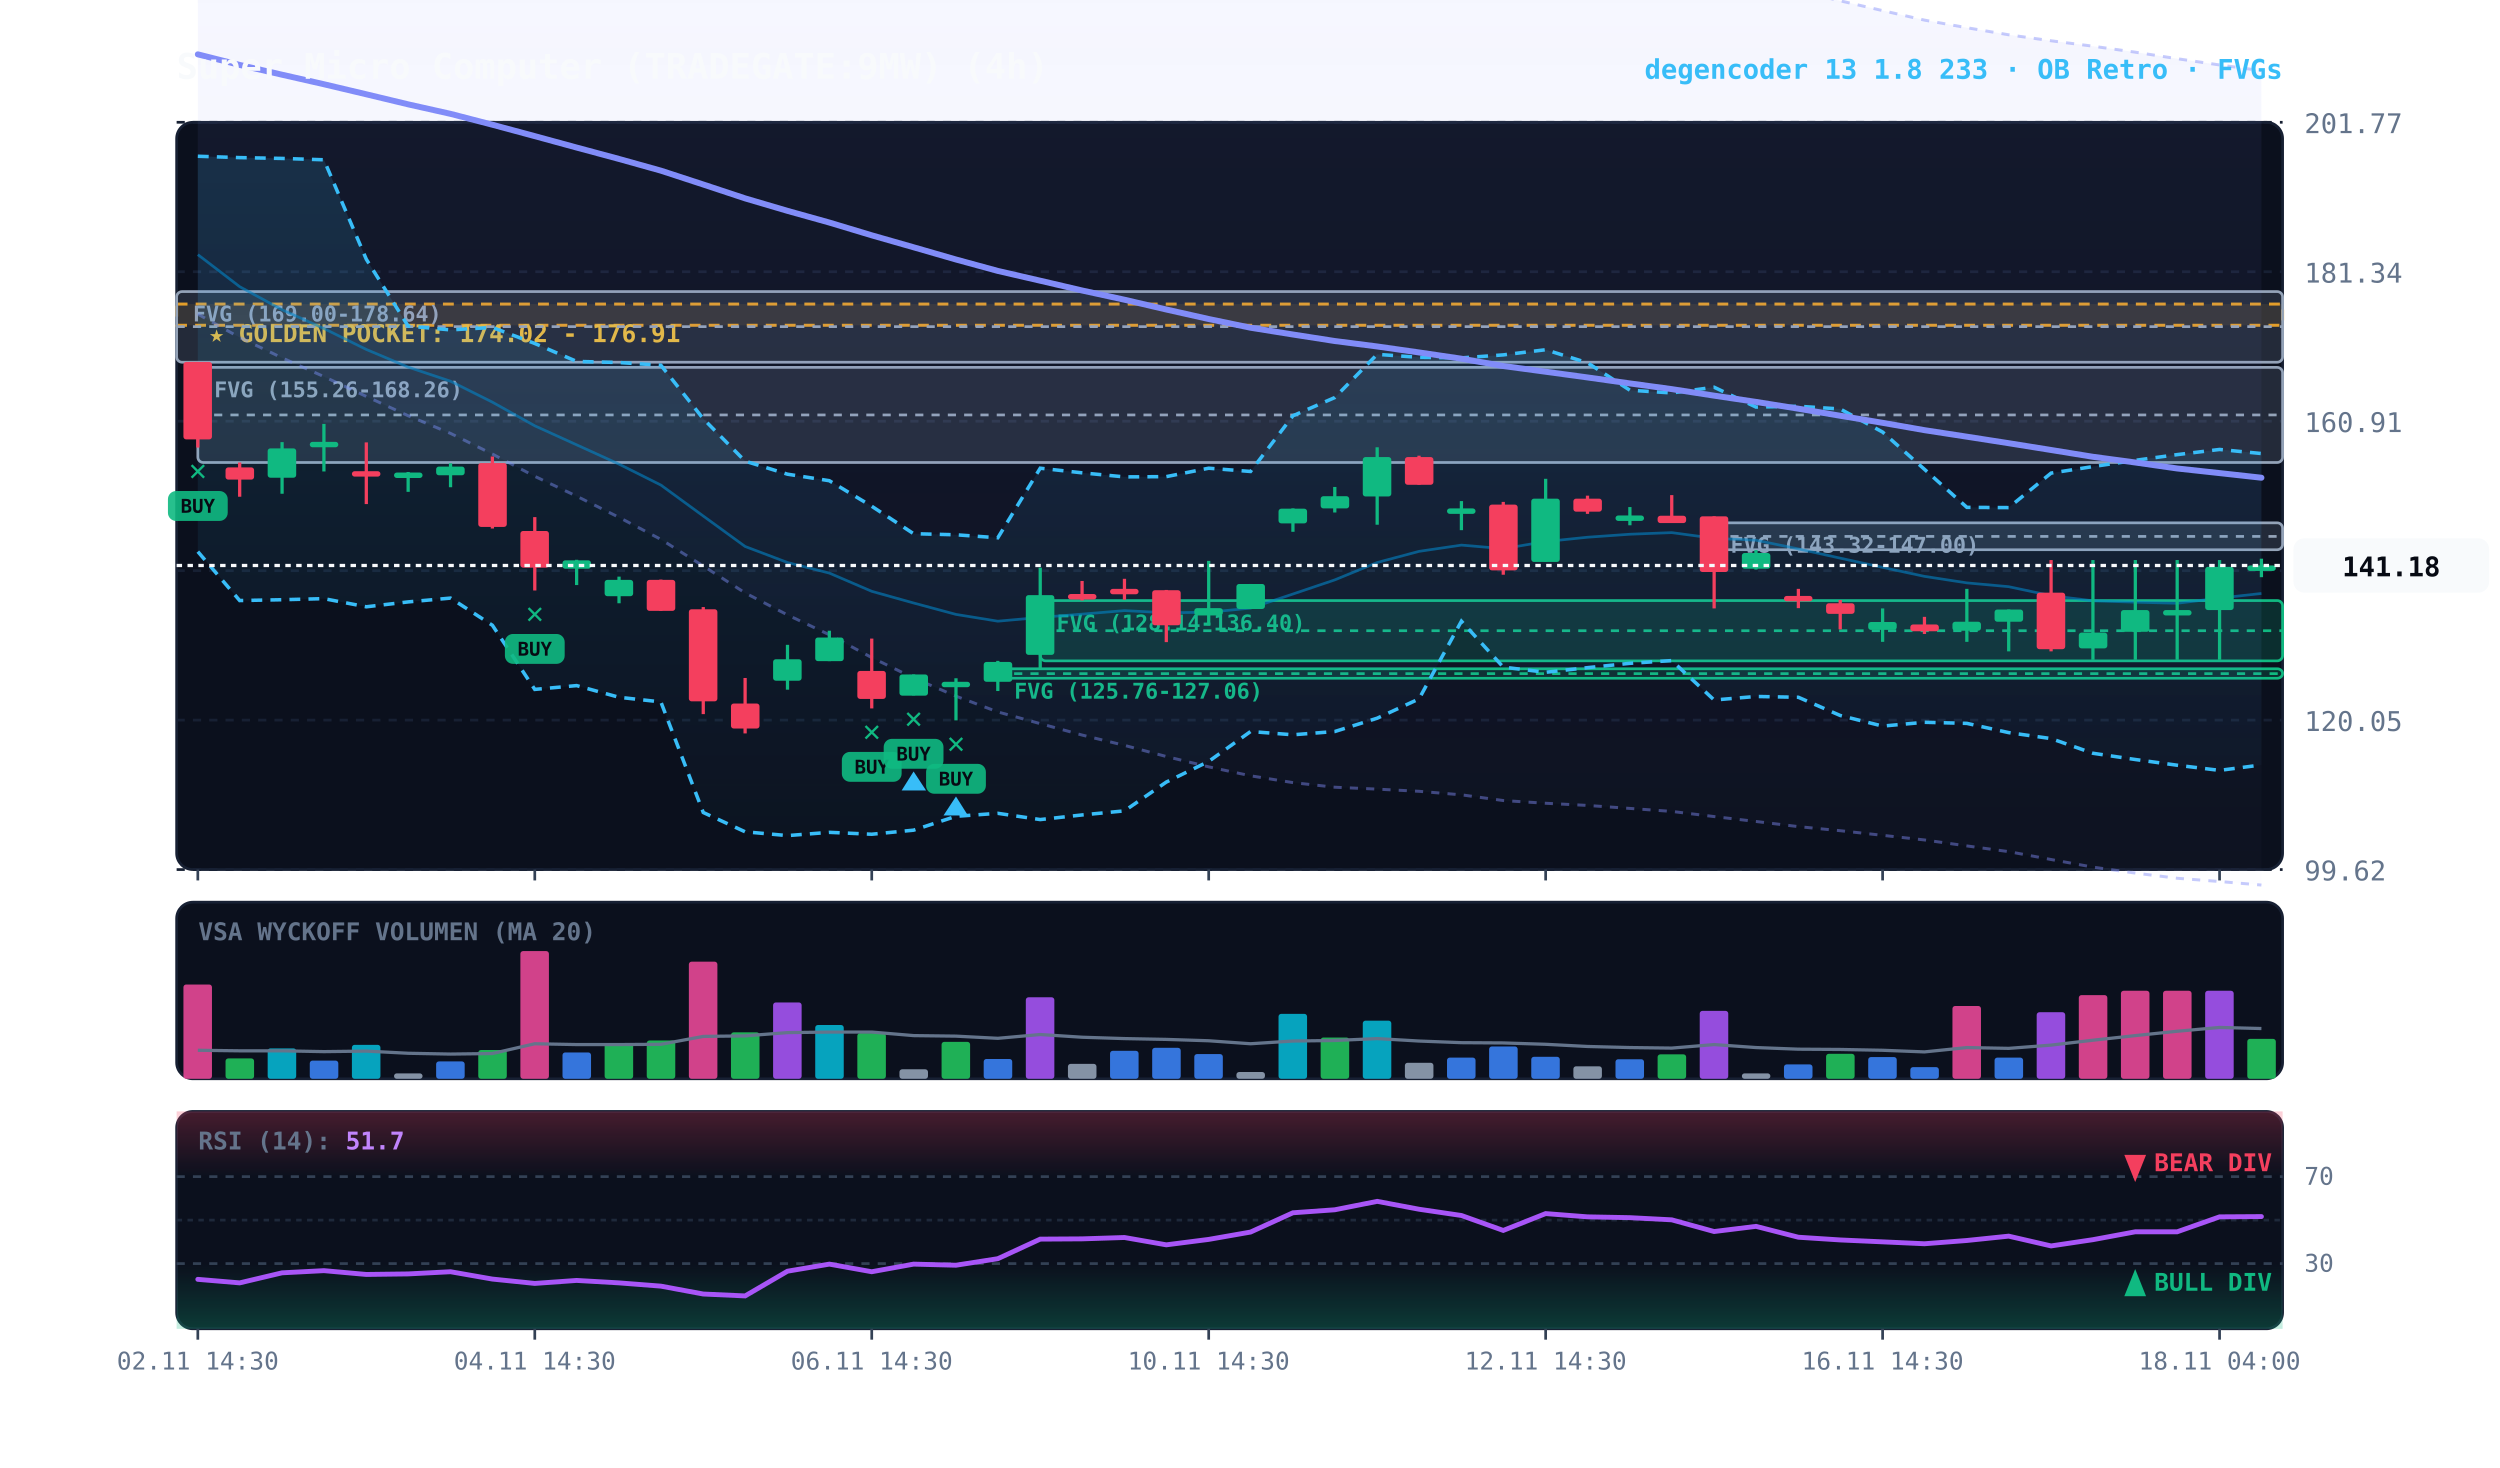
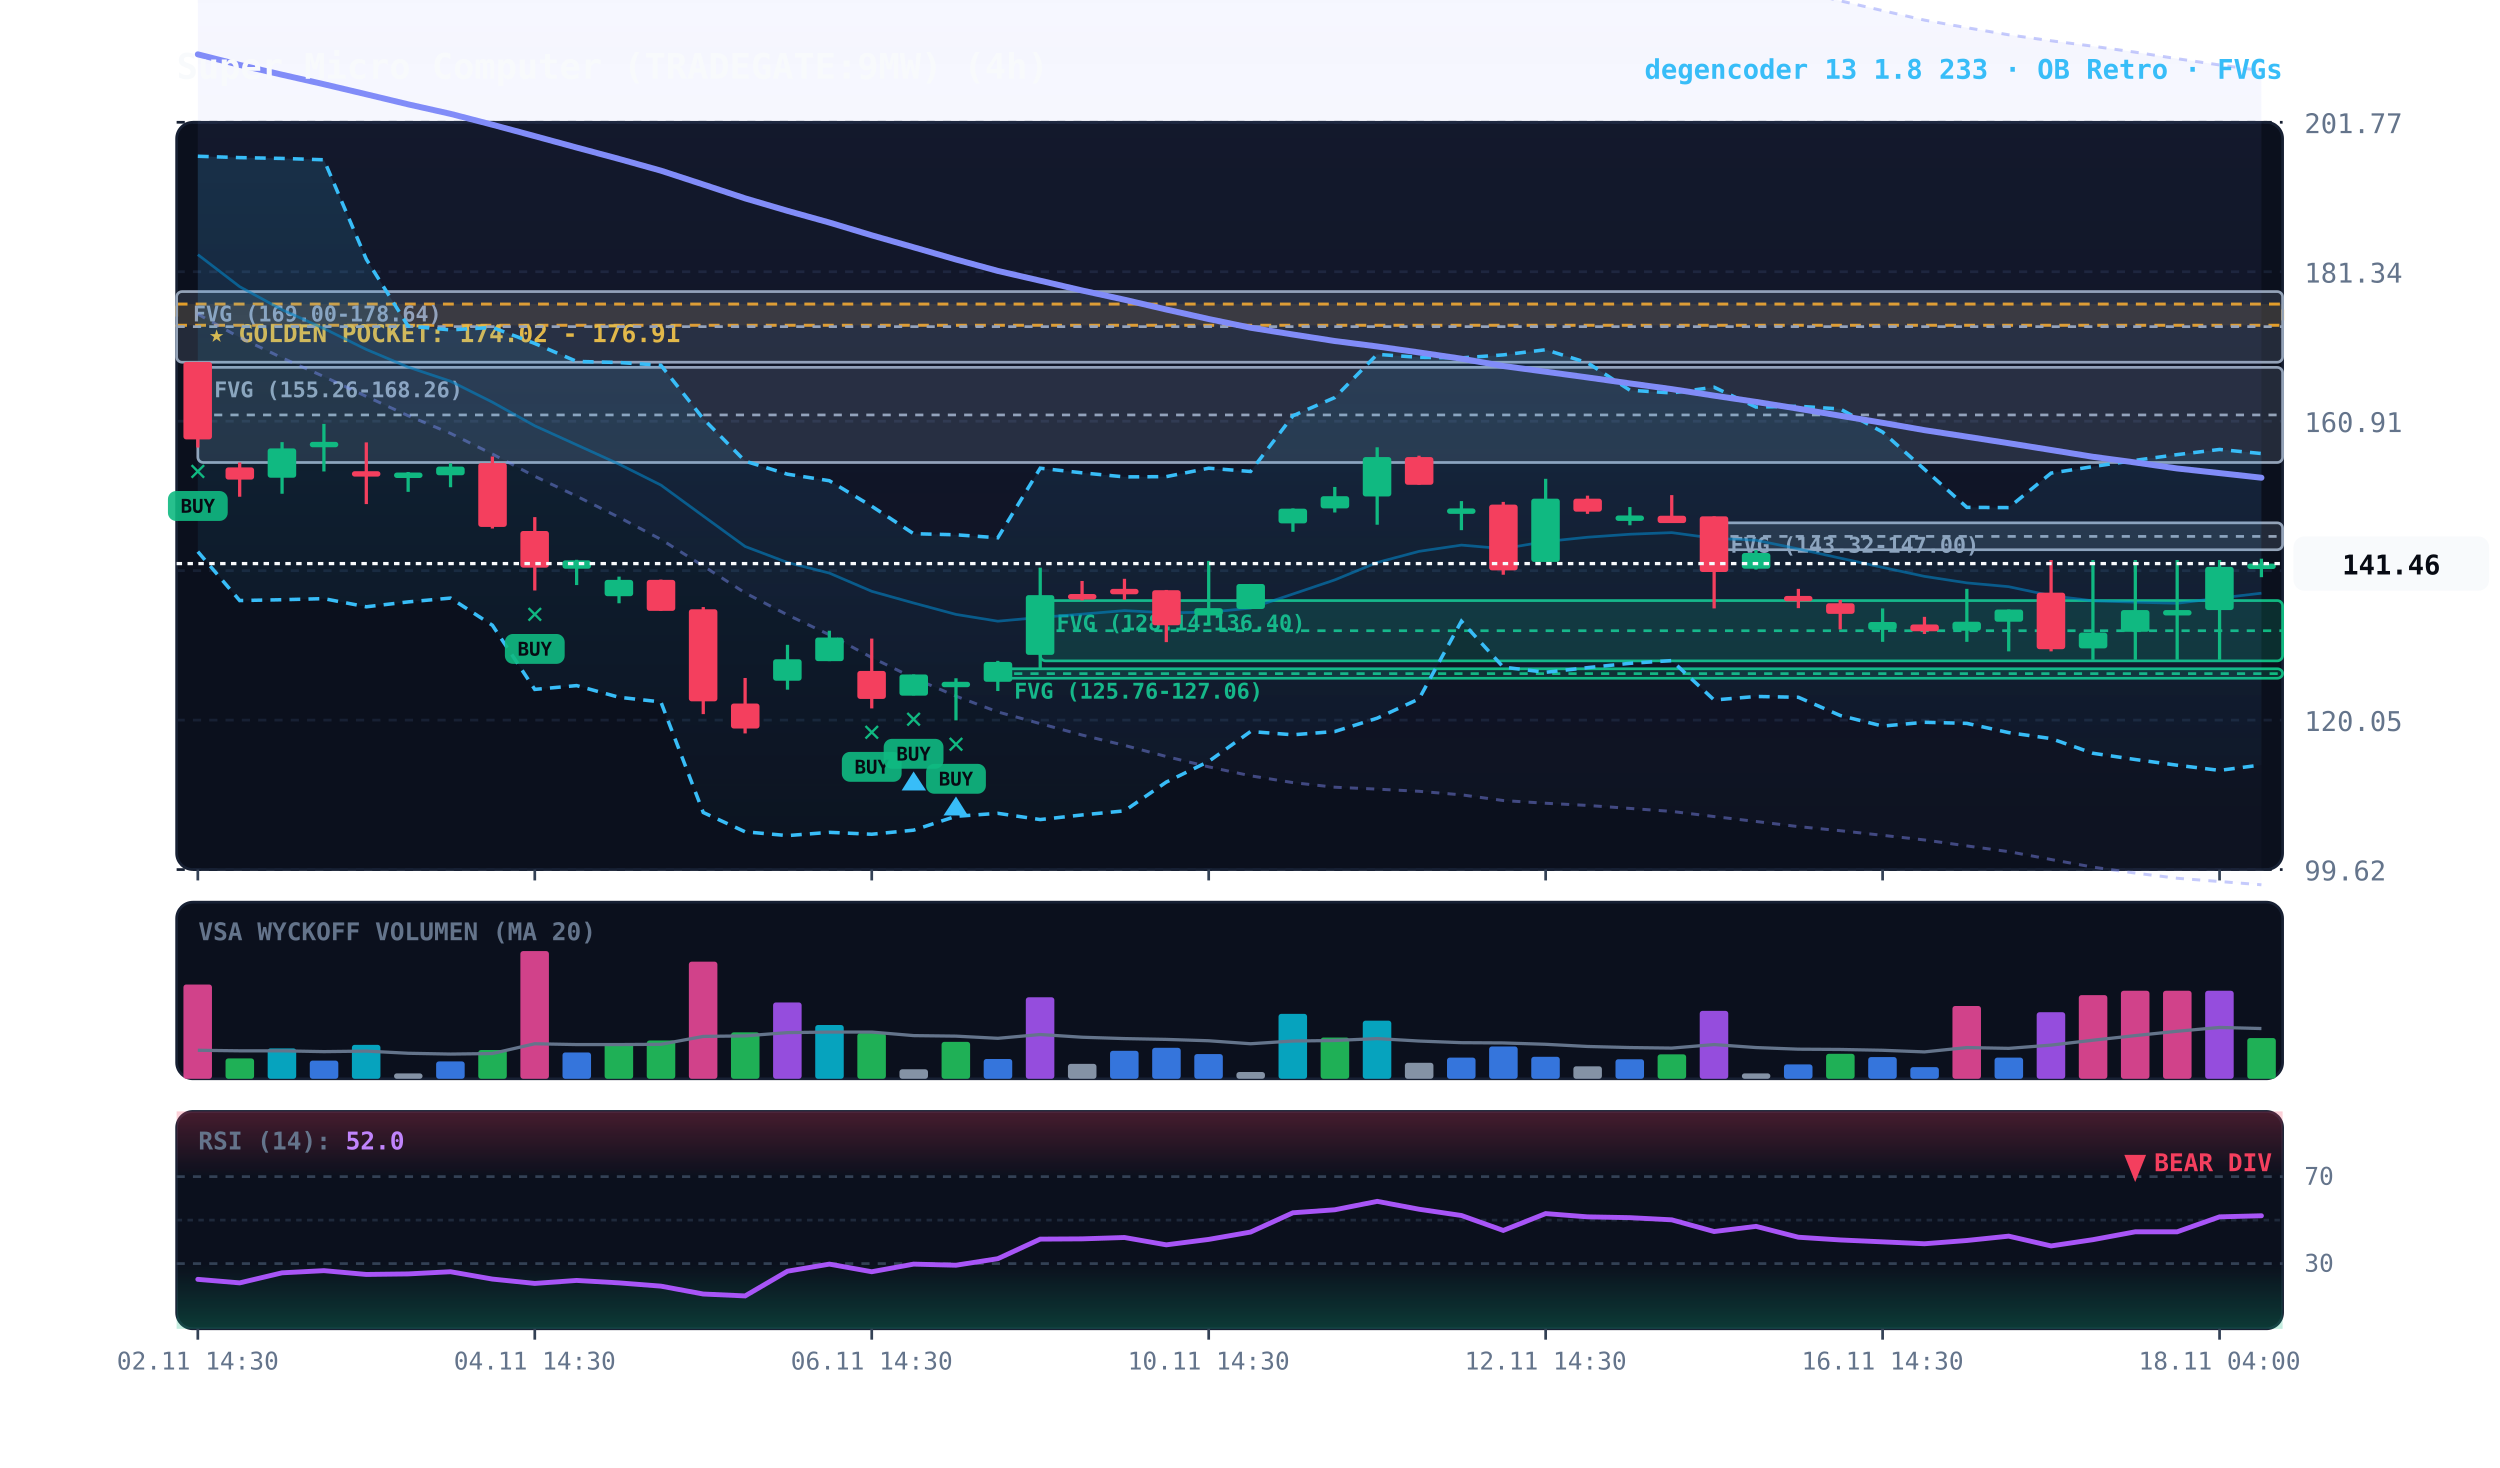
<svg xmlns="http://www.w3.org/2000/svg" viewBox="0 0 920 540" width="100%" height="100%" style="background:#070a13; font-family:'JetBrains Mono', monospace;">
  <defs>
    <linearGradient id="cloud-grad" x1="0%" y1="0%" x2="0%" y2="100%">
      <stop offset="0%" stop-color="#38bdf8" stop-opacity="0.14" />
      <stop offset="100%" stop-color="#38bdf8" stop-opacity="0.02" />
    </linearGradient>
    <linearGradient id="rfe-cloud" x1="0%" y1="0%" x2="0%" y2="100%">
      <stop offset="0%" stop-color="#818cf8" stop-opacity="0.09" />
      <stop offset="100%" stop-color="#818cf8" stop-opacity="0.02" />
    </linearGradient>
    <linearGradient id="rsi-overbought" x1="0%" y1="0%" x2="0%" y2="100%">
      <stop offset="0%" stop-color="#f43f5e" stop-opacity="0.25" />
      <stop offset="100%" stop-color="#f43f5e" stop-opacity="0.0" />
    </linearGradient>
    <linearGradient id="rsi-oversold" x1="0%" y1="0%" x2="0%" y2="100%">
      <stop offset="0%" stop-color="#10b981" stop-opacity="0.0" />
      <stop offset="100%" stop-color="#10b981" stop-opacity="0.25" />
    </linearGradient>
  </defs>
  <rect x="65" y="45" width="775" height="275" fill="#0b101d" rx="6" stroke="#172033" stroke-width="1" />
  <rect x="65" y="332" width="775" height="65" fill="#0b101d" rx="6" stroke="#172033" stroke-width="1" />
  <rect x="65" y="409" width="775" height="80" fill="#0b101d" rx="6" stroke="#172033" stroke-width="1" />
  <line x1="65" y1="320.0" x2="840" y2="320.0" stroke="#172033" stroke-dasharray="3,3" stroke-width="1" />
  <text x="848" y="324.0" fill="#64748b" font-size="10" text-anchor="start">99.62</text>
  <line x1="65" y1="265.0" x2="840" y2="265.0" stroke="#172033" stroke-dasharray="3,3" stroke-width="1" />
  <text x="848" y="269.0" fill="#64748b" font-size="10" text-anchor="start">120.05</text>
  <line x1="65" y1="210.0" x2="840" y2="210.0" stroke="#172033" stroke-dasharray="3,3" stroke-width="1" />
  <text x="848" y="214.0" fill="#64748b" font-size="10" text-anchor="start">140.48</text>
  <line x1="65" y1="155.0" x2="840" y2="155.0" stroke="#172033" stroke-dasharray="3,3" stroke-width="1" />
  <text x="848" y="159.0" fill="#64748b" font-size="10" text-anchor="start">160.91</text>
  <line x1="65" y1="100.0" x2="840" y2="100.0" stroke="#172033" stroke-dasharray="3,3" stroke-width="1" />
  <text x="848" y="104.0" fill="#64748b" font-size="10" text-anchor="start">181.34</text>
  <line x1="65" y1="45.0" x2="840" y2="45.0" stroke="#172033" stroke-dasharray="3,3" stroke-width="1" />
  <text x="848" y="49.0" fill="#64748b" font-size="10" text-anchor="start">201.77</text>
  <rect x="65" y="111.9" width="775" height="7.8" fill="rgba(245, 158, 11, 0.10)" stroke="#f59e0b" stroke-dasharray="4,3" stroke-width="1.1" />
  <text x="77" y="125.9" fill="#fbbf24" font-size="9" font-weight="bold">★ GOLDEN POCKET: 174.02 - 176.91</text>
  <rect x="630.8" y="192.4" width="209.2" height="9.9" fill="rgba(148, 163, 184, 0.18)" stroke="#94a3b8" stroke-width="1" rx="2" />
  <line x1="630.8" y1="197.4" x2="840" y2="197.4" stroke="#94a3b8" stroke-dasharray="3,3" stroke-width="1" />
  <text x="636.8" y="203.4" fill="#94a3b8" font-size="8" font-weight="bold">FVG (143.32-147.00)</text>
  <rect x="382.8" y="221.0" width="457.2" height="22.2" fill="rgba(16, 185, 129, 0.18)" stroke="#10b981" stroke-width="1" rx="2" />
  <line x1="382.8" y1="232.1" x2="840" y2="232.1" stroke="#10b981" stroke-dasharray="3,3" stroke-width="1" />
  <text x="388.8" y="232.0" fill="#10b981" font-size="8" font-weight="bold">FVG (128.14-136.40)</text>
  <rect x="367.2" y="246.1" width="472.8" height="3.5" fill="rgba(16, 185, 129, 0.18)" stroke="#10b981" stroke-width="1" rx="2" />
  <line x1="367.2" y1="247.9" x2="840" y2="247.9" stroke="#10b981" stroke-dasharray="3,3" stroke-width="1" />
  <text x="373.2" y="257.1" fill="#10b981" font-size="8" font-weight="bold">FVG (125.76-127.06)</text>
  <rect x="72.8" y="135.2" width="767.2" height="35.0" fill="rgba(148, 163, 184, 0.18)" stroke="#94a3b8" stroke-width="1" rx="2" />
  <line x1="72.8" y1="152.7" x2="840" y2="152.7" stroke="#94a3b8" stroke-dasharray="3,3" stroke-width="1" />
  <text x="78.8" y="146.2" fill="#94a3b8" font-size="8" font-weight="bold">FVG (155.26-168.26)</text>
  <rect x="65.0" y="107.3" width="775.0" height="26.0" fill="rgba(148, 163, 184, 0.18)" stroke="#94a3b8" stroke-width="1" rx="2" />
  <line x1="65.0" y1="120.2" x2="840" y2="120.2" stroke="#94a3b8" stroke-dasharray="3,3" stroke-width="1" />
  <text x="71.0" y="118.3" fill="#94a3b8" font-size="8" font-weight="bold">FVG (169.00-178.64)</text>
-   <polygon points="72.8,-75.7 88.2,-76.4 103.8,-76.7 119.2,-76.6 134.8,-76.5 150.2,-76.2 165.8,-75.6 181.2,-75.3 196.8,-75.0 212.2,-74.1 227.8,-73.4 243.2,-72.8 258.8,-72.6 274.2,-72.1 289.8,-71.2 305.2,-69.9 320.8,-68.8 336.2,-67.4 351.8,-65.2 367.2,-62.6 382.8,-59.7 398.2,-56.7 413.8,-53.7 429.2,-50.5 444.8,-47.5 460.2,-44.3 475.8,-41.8 491.2,-38.8 506.8,-35.4 522.2,-31.8 537.8,-28.6 553.2,-25.2 568.8,-22.0 584.2,-18.5 599.8,-15.4 615.2,-12.2 630.8,-9.2 646.2,-6.6 661.8,-3.3 677.2,0.3 692.8,3.9 708.2,7.4 723.8,10.2 739.2,12.8 754.8,15.0 770.2,17.0 785.8,19.2 801.2,21.6 816.8,23.9 832.2,26.0 832.2,325.7 816.8,324.4 801.2,323.2 785.8,321.3 770.2,319.1 754.8,316.3 739.2,313.4 723.8,311.3 708.2,309.1 692.8,307.4 677.2,305.7 661.8,304.2 646.2,302.3 630.8,300.5 615.2,298.6 599.8,297.5 584.2,296.4 568.8,295.6 553.2,294.6 537.8,292.5 522.2,291.2 506.8,290.4 491.2,289.7 475.8,288.0 460.2,285.5 444.8,282.2 429.2,278.4 413.8,274.3 398.2,270.5 382.8,266.3 367.2,262.0 351.8,256.2 336.2,249.5 320.8,242.0 305.2,233.6 289.8,226.3 274.2,218.2 258.8,208.3 243.2,198.5 227.8,190.4 212.2,182.6 196.8,175.3 181.2,167.1 165.8,159.5 150.2,153.0 134.8,145.9 119.2,138.6 103.8,131.7 88.2,124.2 72.8,115.6" fill="url(#rfe-cloud)" />
+   <polygon points="72.8,-75.7 88.2,-76.4 103.8,-76.7 119.2,-76.6 134.8,-76.5 150.2,-76.2 165.8,-75.6 181.2,-75.3 196.8,-75.0 212.2,-74.1 227.8,-73.4 243.2,-72.8 258.8,-72.6 274.2,-72.1 289.8,-71.2 305.2,-69.9 320.8,-68.8 336.2,-67.4 351.8,-65.2 367.2,-62.6 382.8,-59.7 398.2,-56.7 413.8,-53.7 429.2,-50.5 444.8,-47.5 460.2,-44.3 475.8,-41.8 491.2,-38.8 506.8,-35.4 522.2,-31.8 537.8,-28.6 553.2,-25.2 568.8,-22.0 584.2,-18.5 599.8,-15.4 615.2,-12.2 630.8,-9.2 646.2,-6.6 661.8,-3.3 677.2,0.3 692.8,3.9 708.2,7.4 723.8,10.2 739.2,12.8 754.8,15.0 770.2,17.0 785.8,19.2 801.2,21.6 816.8,23.9 832.2,26.0 832.2,325.6 816.8,324.4 801.2,323.2 785.8,321.3 770.2,319.1 754.8,316.3 739.2,313.4 723.8,311.3 708.2,309.1 692.8,307.4 677.2,305.7 661.8,304.2 646.2,302.3 630.8,300.5 615.2,298.6 599.8,297.5 584.2,296.4 568.8,295.6 553.2,294.6 537.8,292.5 522.2,291.2 506.8,290.4 491.2,289.7 475.8,288.0 460.2,285.5 444.8,282.2 429.2,278.4 413.8,274.3 398.2,270.5 382.8,266.3 367.2,262.0 351.8,256.2 336.2,249.5 320.8,242.0 305.2,233.6 289.8,226.3 274.2,218.2 258.8,208.3 243.2,198.5 227.8,190.4 212.2,182.6 196.8,175.3 181.2,167.1 165.8,159.5 150.2,153.0 134.8,145.9 119.2,138.6 103.8,131.7 88.2,124.2 72.8,115.6" fill="url(#rfe-cloud)" />
  <polyline points="72.8,-75.7 88.2,-76.4 103.8,-76.7 119.2,-76.6 134.8,-76.5 150.2,-76.2 165.8,-75.6 181.2,-75.3 196.8,-75.0 212.2,-74.1 227.8,-73.4 243.2,-72.8 258.8,-72.6 274.2,-72.1 289.8,-71.2 305.2,-69.9 320.8,-68.8 336.2,-67.4 351.8,-65.2 367.2,-62.6 382.8,-59.7 398.2,-56.7 413.8,-53.7 429.2,-50.5 444.8,-47.5 460.2,-44.3 475.8,-41.8 491.2,-38.8 506.8,-35.4 522.2,-31.8 537.8,-28.6 553.2,-25.2 568.8,-22.0 584.2,-18.5 599.8,-15.4 615.2,-12.2 630.8,-9.2 646.2,-6.6 661.8,-3.3 677.2,0.3 692.8,3.9 708.2,7.4 723.8,10.2 739.2,12.8 754.8,15.0 770.2,17.0 785.8,19.2 801.2,21.6 816.8,23.9 832.2,26.0" fill="none" stroke="#818cf8" stroke-width="1.1" stroke-opacity="0.45" stroke-dasharray="3,3" />
-   <polyline points="72.8,115.6 88.2,124.2 103.8,131.7 119.2,138.6 134.8,145.9 150.2,153.0 165.8,159.5 181.2,167.1 196.8,175.3 212.2,182.6 227.8,190.4 243.2,198.5 258.8,208.3 274.2,218.2 289.8,226.3 305.2,233.6 320.8,242.0 336.2,249.5 351.8,256.2 367.2,262.0 382.8,266.3 398.2,270.5 413.8,274.3 429.2,278.4 444.8,282.2 460.2,285.5 475.8,288.0 491.2,289.7 506.8,290.4 522.2,291.2 537.8,292.5 553.2,294.6 568.8,295.6 584.2,296.4 599.8,297.5 615.2,298.6 630.8,300.5 646.2,302.3 661.8,304.2 677.2,305.7 692.8,307.4 708.2,309.1 723.8,311.3 739.2,313.4 754.8,316.3 770.2,319.1 785.8,321.3 801.2,323.2 816.8,324.4 832.2,325.7" fill="none" stroke="#818cf8" stroke-width="1.1" stroke-opacity="0.45" stroke-dasharray="3,3" />
+   <polyline points="72.8,115.6 88.2,124.2 103.8,131.7 119.2,138.6 134.8,145.9 150.2,153.0 165.8,159.5 181.2,167.1 196.8,175.3 212.2,182.6 227.8,190.4 243.2,198.5 258.8,208.3 274.2,218.2 289.8,226.3 305.2,233.6 320.8,242.0 336.2,249.5 351.8,256.2 367.2,262.0 382.8,266.3 398.2,270.5 413.8,274.3 429.2,278.4 444.8,282.2 460.2,285.5 475.8,288.0 491.2,289.7 506.8,290.4 522.2,291.2 537.8,292.5 553.2,294.6 568.8,295.6 584.2,296.4 599.8,297.5 615.2,298.6 630.8,300.5 646.2,302.3 661.8,304.2 677.2,305.7 692.8,307.4 708.2,309.1 723.8,311.3 739.2,313.4 754.8,316.3 770.2,319.1 785.8,321.3 801.2,323.2 816.8,324.4 832.2,325.6" fill="none" stroke="#818cf8" stroke-width="1.1" stroke-opacity="0.45" stroke-dasharray="3,3" />
  <polygon points="72.8,57.5 88.2,58.0 103.8,58.3 119.2,58.8 134.8,95.4 150.2,120.0 165.8,121.4 181.2,120.5 196.8,126.4 212.2,133.0 227.8,133.4 243.2,134.4 258.8,154.1 274.2,169.7 289.8,174.5 305.2,176.9 320.8,186.3 336.2,196.4 351.8,196.8 367.2,197.9 382.8,172.3 398.2,174.0 413.8,175.5 429.2,175.4 444.8,172.3 460.2,173.5 475.8,153.0 491.2,146.3 506.8,130.4 522.2,131.5 537.8,131.7 553.2,130.6 568.8,128.7 584.2,133.5 599.8,143.6 615.2,144.6 630.8,142.5 646.2,149.8 661.8,149.5 677.2,150.5 692.8,159.0 708.2,172.7 723.8,186.7 739.2,186.8 754.8,174.1 770.2,171.7 785.8,169.4 801.2,167.3 816.8,165.4 832.2,166.9 832.2,281.5 816.8,283.5 801.2,281.6 785.8,279.5 770.2,277.2 754.8,271.8 739.2,269.6 723.8,266.2 708.2,265.8 692.8,267.2 677.2,263.3 661.8,256.6 646.2,256.3 630.8,257.6 615.2,243.1 599.8,244.1 584.2,245.7 568.8,247.4 553.2,245.5 537.8,228.6 522.2,257.2 506.8,264.3 491.2,269.2 475.8,270.4 460.2,269.2 444.8,280.2 429.2,287.8 413.8,298.4 398.2,299.9 382.8,301.6 367.2,299.3 351.8,300.4 336.2,305.5 320.8,307.0 305.2,306.3 289.8,307.5 274.2,306.1 258.8,299.0 243.2,258.3 227.8,256.6 212.2,252.3 196.8,253.7 181.2,230.1 165.8,220.1 150.2,221.5 134.8,223.3 119.2,220.3 103.8,220.7 88.2,221.0 72.8,203.0" fill="url(#cloud-grad)" />
  <polyline points="72.8,57.5 88.2,58.0 103.8,58.3 119.2,58.8 134.8,95.4 150.2,120.0 165.8,121.4 181.2,120.5 196.8,126.4 212.2,133.0 227.8,133.4 243.2,134.4 258.8,154.1 274.2,169.7 289.8,174.5 305.2,176.9 320.8,186.3 336.2,196.4 351.8,196.8 367.2,197.9 382.8,172.3 398.2,174.0 413.8,175.5 429.2,175.4 444.8,172.3 460.2,173.5 475.8,153.0 491.2,146.3 506.8,130.4 522.2,131.5 537.8,131.7 553.2,130.6 568.8,128.7 584.2,133.5 599.8,143.6 615.2,144.6 630.8,142.5 646.2,149.8 661.8,149.5 677.2,150.5 692.8,159.0 708.2,172.7 723.8,186.7 739.2,186.8 754.8,174.1 770.2,171.7 785.8,169.4 801.2,167.3 816.8,165.4 832.2,166.9" fill="none" stroke="#38bdf8" stroke-width="1.3" stroke-dasharray="4,3" />
  <polyline points="72.8,203.0 88.2,221.0 103.8,220.7 119.2,220.3 134.8,223.3 150.2,221.5 165.8,220.1 181.2,230.1 196.8,253.7 212.2,252.3 227.8,256.6 243.2,258.3 258.8,299.0 274.2,306.1 289.8,307.5 305.2,306.3 320.8,307.0 336.2,305.5 351.8,300.4 367.2,299.3 382.8,301.6 398.2,299.9 413.8,298.4 429.2,287.8 444.8,280.2 460.2,269.2 475.8,270.4 491.2,269.2 506.8,264.3 522.2,257.2 537.8,228.6 553.2,245.5 568.8,247.4 584.2,245.7 599.8,244.1 615.2,243.1 630.8,257.6 646.2,256.3 661.8,256.6 677.2,263.3 692.8,267.2 708.2,265.8 723.8,266.2 739.2,269.6 754.8,271.8 770.2,277.2 785.8,279.5 801.2,281.6 816.8,283.5 832.2,281.5" fill="none" stroke="#38bdf8" stroke-width="1.3" stroke-dasharray="4,3" />
-   <polyline points="72.8,93.7 88.2,105.5 103.8,114.0 119.2,120.9 134.8,128.6 150.2,135.1 165.8,140.3 181.2,148.0 196.8,156.7 212.2,163.7 227.8,170.8 243.2,178.5 258.8,189.9 274.2,201.1 289.8,207.0 305.2,210.9 320.8,217.6 336.2,221.9 351.8,226.1 367.2,228.6 382.8,227.2 398.2,226.0 413.8,224.7 429.2,225.5 444.8,225.3 460.2,223.8 475.8,218.6 491.2,213.4 506.8,207.0 522.2,202.9 537.8,200.6 553.2,201.9 568.8,199.3 584.2,197.7 599.8,196.6 615.2,196.0 630.8,198.1 646.2,198.8 661.8,202.0 677.2,205.4 692.8,208.8 708.2,212.1 723.8,214.5 739.2,215.9 754.8,219.2 770.2,221.1 785.8,221.6 801.2,222.0 816.8,220.1 832.2,218.4" fill="none" stroke="#0284c7" stroke-width="1.0" stroke-opacity="0.6" />
+   <polyline points="72.8,93.7 88.2,105.5 103.8,114.0 119.2,120.9 134.8,128.6 150.2,135.1 165.8,140.3 181.2,148.0 196.8,156.7 212.2,163.7 227.8,170.8 243.2,178.5 258.8,189.9 274.2,201.1 289.8,207.0 305.2,210.9 320.8,217.6 336.2,221.9 351.8,226.1 367.2,228.6 382.8,227.2 398.2,226.0 413.8,224.7 429.2,225.5 444.8,225.3 460.2,223.8 475.8,218.6 491.2,213.4 506.8,207.0 522.2,202.9 537.8,200.6 553.2,201.9 568.8,199.3 584.2,197.7 599.8,196.6 615.2,196.0 630.8,198.1 646.2,198.8 661.8,202.0 677.2,205.4 692.8,208.8 708.2,212.1 723.8,214.5 739.2,215.9 754.8,219.2 770.2,221.1 785.8,221.6 801.2,222.0 816.8,220.1 832.2,218.3" fill="none" stroke="#0284c7" stroke-width="1.0" stroke-opacity="0.6" />
  <polyline points="72.8,20.0 88.2,23.9 103.8,27.5 119.2,31.0 134.8,34.7 150.2,38.4 165.8,41.9 181.2,45.9 196.8,50.1 212.2,54.3 227.8,58.5 243.2,62.8 258.8,67.9 274.2,73.0 289.8,77.6 305.2,81.9 320.8,86.6 336.2,91.0 351.8,95.5 367.2,99.7 382.8,103.3 398.2,106.9 413.8,110.3 429.2,113.9 444.8,117.4 460.2,120.6 475.8,123.1 491.2,125.5 506.8,127.5 522.2,129.7 537.8,132.0 553.2,134.7 568.8,136.8 584.2,138.9 599.8,141.1 615.2,143.2 630.8,145.6 646.2,147.9 661.8,150.4 677.2,153.0 692.8,155.6 708.2,158.3 723.8,160.7 739.2,163.1 754.8,165.6 770.2,168.1 785.8,170.2 801.2,172.4 816.8,174.1 832.2,175.8" fill="none" stroke="#818cf8" stroke-width="2.2" stroke-linecap="round" />
  <line x1="72.8" y1="133.2" x2="72.8" y2="164.7" stroke="#f43f5e" stroke-width="1.2" />
  <rect x="67.5" y="133.2" width="10.5" height="28.5" fill="#f43f5e" rx="1" />
  <text x="72.8" y="176.7" fill="#10b981" font-size="11" font-weight="bold" text-anchor="middle">✕</text>
  <rect x="61.8" y="180.7" width="22" height="11" fill="#10b981" rx="3" opacity="0.9" />
  <text x="72.8" y="188.7" fill="#070a13" font-size="7" font-weight="bold" text-anchor="middle">BUY</text>
  <line x1="88.2" y1="170.2" x2="88.2" y2="182.8" stroke="#f43f5e" stroke-width="1.2" />
  <rect x="83.0" y="172.0" width="10.5" height="4.5" fill="#f43f5e" rx="1" />
  <line x1="103.8" y1="162.7" x2="103.8" y2="181.7" stroke="#10b981" stroke-width="1.2" />
  <rect x="98.5" y="165.0" width="10.5" height="10.8" fill="#10b981" rx="1" />
  <line x1="119.2" y1="156.0" x2="119.2" y2="173.5" stroke="#10b981" stroke-width="1.2" />
  <rect x="114.0" y="162.6" width="10.5" height="2.0" fill="#10b981" rx="1" />
  <line x1="134.8" y1="162.8" x2="134.8" y2="185.5" stroke="#f43f5e" stroke-width="1.2" />
  <rect x="129.5" y="173.4" width="10.5" height="2.0" fill="#f43f5e" rx="1" />
  <line x1="150.2" y1="173.7" x2="150.2" y2="181.0" stroke="#10b981" stroke-width="1.2" />
  <rect x="145.0" y="173.9" width="10.5" height="2.0" fill="#10b981" rx="1" />
  <line x1="165.8" y1="170.5" x2="165.8" y2="179.3" stroke="#10b981" stroke-width="1.2" />
  <rect x="160.5" y="171.7" width="10.5" height="3.2" fill="#10b981" rx="1" />
  <line x1="181.2" y1="168.0" x2="181.2" y2="194.5" stroke="#f43f5e" stroke-width="1.2" />
  <rect x="176.0" y="170.4" width="10.5" height="23.5" fill="#f43f5e" rx="1" />
  <line x1="196.8" y1="190.3" x2="196.8" y2="217.3" stroke="#f43f5e" stroke-width="1.2" />
  <rect x="191.5" y="195.4" width="10.5" height="13.5" fill="#f43f5e" rx="1" />
  <text x="196.8" y="229.3" fill="#10b981" font-size="11" font-weight="bold" text-anchor="middle">✕</text>
  <rect x="185.8" y="233.3" width="22" height="11" fill="#10b981" rx="3" opacity="0.9" />
  <text x="196.8" y="241.3" fill="#070a13" font-size="7" font-weight="bold" text-anchor="middle">BUY</text>
  <line x1="212.2" y1="206.0" x2="212.2" y2="215.3" stroke="#10b981" stroke-width="1.2" />
  <rect x="207.0" y="206.2" width="10.5" height="3.1" fill="#10b981" rx="1" />
  <line x1="227.8" y1="212.2" x2="227.8" y2="222.0" stroke="#10b981" stroke-width="1.2" />
  <rect x="222.5" y="213.4" width="10.5" height="6.0" fill="#10b981" rx="1" />
  <line x1="243.2" y1="213.3" x2="243.2" y2="224.8" stroke="#f43f5e" stroke-width="1.2" />
  <rect x="238.0" y="213.4" width="10.5" height="11.4" fill="#f43f5e" rx="1" />
  <line x1="258.8" y1="223.4" x2="258.8" y2="262.8" stroke="#f43f5e" stroke-width="1.2" />
  <rect x="253.5" y="224.2" width="10.5" height="33.9" fill="#f43f5e" rx="1" />
  <line x1="274.2" y1="249.5" x2="274.2" y2="269.9" stroke="#f43f5e" stroke-width="1.2" />
  <rect x="269.0" y="258.9" width="10.5" height="9.2" fill="#f43f5e" rx="1" />
  <line x1="289.8" y1="237.3" x2="289.8" y2="253.8" stroke="#10b981" stroke-width="1.2" />
  <rect x="284.5" y="242.6" width="10.5" height="7.9" fill="#10b981" rx="1" />
  <line x1="305.2" y1="232.1" x2="305.2" y2="243.3" stroke="#10b981" stroke-width="1.2" />
  <rect x="300.0" y="234.6" width="10.5" height="8.7" fill="#10b981" rx="1" />
  <line x1="320.8" y1="235.0" x2="320.8" y2="260.7" stroke="#f43f5e" stroke-width="1.2" />
  <rect x="315.5" y="246.9" width="10.5" height="10.3" fill="#f43f5e" rx="1" />
  <text x="320.8" y="272.7" fill="#10b981" font-size="11" font-weight="bold" text-anchor="middle">✕</text>
  <rect x="309.8" y="276.7" width="22" height="11" fill="#10b981" rx="3" opacity="0.9" />
  <text x="320.8" y="284.7" fill="#070a13" font-size="7" font-weight="bold" text-anchor="middle">BUY</text>
  <line x1="336.2" y1="248.2" x2="336.2" y2="255.9" stroke="#10b981" stroke-width="1.2" />
  <rect x="331.0" y="248.2" width="10.5" height="7.8" fill="#10b981" rx="1" />
  <text x="336.2" y="267.9" fill="#10b981" font-size="11" font-weight="bold" text-anchor="middle">✕</text>
  <rect x="325.2" y="271.9" width="22" height="11" fill="#10b981" rx="3" opacity="0.9" />
  <text x="336.2" y="279.9" fill="#070a13" font-size="7" font-weight="bold" text-anchor="middle">BUY</text>
  <polygon points="336.2,283.9 331.8,290.9 340.8,290.9" fill="#38bdf8" />
  <line x1="351.8" y1="249.6" x2="351.8" y2="265.1" stroke="#10b981" stroke-width="1.2" />
  <rect x="346.5" y="250.9" width="10.5" height="2.0" fill="#10b981" rx="1" />
  <text x="351.8" y="277.1" fill="#10b981" font-size="11" font-weight="bold" text-anchor="middle">✕</text>
  <rect x="340.8" y="281.1" width="22" height="11" fill="#10b981" rx="3" opacity="0.9" />
  <text x="351.8" y="289.1" fill="#070a13" font-size="7" font-weight="bold" text-anchor="middle">BUY</text>
  <polygon points="351.8,293.1 347.2,300.1 356.2,300.1" fill="#38bdf8" />
  <line x1="367.2" y1="243.2" x2="367.2" y2="254.3" stroke="#10b981" stroke-width="1.2" />
  <rect x="362.0" y="243.6" width="10.5" height="7.3" fill="#10b981" rx="1" />
  <line x1="382.8" y1="208.9" x2="382.8" y2="246.1" stroke="#10b981" stroke-width="1.2" />
  <rect x="377.5" y="219.0" width="10.5" height="22.0" fill="#10b981" rx="1" />
  <line x1="398.2" y1="213.8" x2="398.2" y2="221.0" stroke="#f43f5e" stroke-width="1.2" />
  <rect x="393.0" y="218.6" width="10.5" height="2.0" fill="#f43f5e" rx="1" />
  <line x1="413.8" y1="213.0" x2="413.8" y2="220.7" stroke="#f43f5e" stroke-width="1.2" />
  <rect x="408.5" y="216.7" width="10.5" height="2.0" fill="#f43f5e" rx="1" />
  <line x1="429.2" y1="217.1" x2="429.2" y2="236.3" stroke="#f43f5e" stroke-width="1.2" />
  <rect x="424.0" y="217.2" width="10.5" height="12.9" fill="#f43f5e" rx="1" />
  <line x1="444.8" y1="206.4" x2="444.8" y2="230.1" stroke="#10b981" stroke-width="1.2" />
  <rect x="439.5" y="223.8" width="10.5" height="2.7" fill="#10b981" rx="1" />
  <line x1="460.2" y1="214.9" x2="460.2" y2="224.1" stroke="#10b981" stroke-width="1.2" />
  <rect x="455.0" y="214.9" width="10.5" height="9.2" fill="#10b981" rx="1" />
  <line x1="475.8" y1="187.1" x2="475.8" y2="195.7" stroke="#10b981" stroke-width="1.2" />
  <rect x="470.5" y="187.2" width="10.5" height="5.4" fill="#10b981" rx="1" />
  <line x1="491.2" y1="179.2" x2="491.2" y2="188.6" stroke="#10b981" stroke-width="1.2" />
  <rect x="486.0" y="182.6" width="10.5" height="4.5" fill="#10b981" rx="1" />
  <line x1="506.8" y1="164.6" x2="506.8" y2="193.1" stroke="#10b981" stroke-width="1.2" />
  <rect x="501.5" y="168.2" width="10.5" height="14.5" fill="#10b981" rx="1" />
  <line x1="522.2" y1="167.7" x2="522.2" y2="178.4" stroke="#f43f5e" stroke-width="1.2" />
  <rect x="517.0" y="168.2" width="10.5" height="10.2" fill="#f43f5e" rx="1" />
  <line x1="537.8" y1="184.4" x2="537.8" y2="195.1" stroke="#10b981" stroke-width="1.2" />
  <rect x="532.5" y="187.1" width="10.5" height="2.0" fill="#10b981" rx="1" />
  <line x1="553.2" y1="184.7" x2="553.2" y2="211.5" stroke="#f43f5e" stroke-width="1.2" />
  <rect x="548.0" y="185.7" width="10.5" height="24.2" fill="#f43f5e" rx="1" />
  <line x1="568.8" y1="176.2" x2="568.8" y2="206.7" stroke="#10b981" stroke-width="1.2" />
  <rect x="563.5" y="183.5" width="10.5" height="23.3" fill="#10b981" rx="1" />
  <line x1="584.2" y1="182.4" x2="584.2" y2="189.1" stroke="#f43f5e" stroke-width="1.2" />
  <rect x="579.0" y="183.5" width="10.5" height="4.8" fill="#f43f5e" rx="1" />
  <line x1="599.8" y1="186.6" x2="599.8" y2="193.3" stroke="#10b981" stroke-width="1.2" />
  <rect x="594.5" y="189.7" width="10.5" height="2.0" fill="#10b981" rx="1" />
  <line x1="615.2" y1="182.2" x2="615.2" y2="192.4" stroke="#f43f5e" stroke-width="1.2" />
  <rect x="610.0" y="189.8" width="10.5" height="2.7" fill="#f43f5e" rx="1" />
  <line x1="630.8" y1="190.0" x2="630.8" y2="223.9" stroke="#f43f5e" stroke-width="1.2" />
  <rect x="625.5" y="190.0" width="10.5" height="20.5" fill="#f43f5e" rx="1" />
  <line x1="646.2" y1="202.4" x2="646.2" y2="209.6" stroke="#10b981" stroke-width="1.2" />
  <rect x="641.0" y="203.5" width="10.5" height="5.8" fill="#10b981" rx="1" />
  <line x1="661.8" y1="216.7" x2="661.8" y2="223.8" stroke="#f43f5e" stroke-width="1.2" />
  <rect x="656.5" y="219.3" width="10.5" height="2.0" fill="#f43f5e" rx="1" />
  <line x1="677.2" y1="220.8" x2="677.2" y2="231.6" stroke="#f43f5e" stroke-width="1.2" />
  <rect x="672.0" y="222.0" width="10.5" height="3.9" fill="#f43f5e" rx="1" />
  <line x1="692.8" y1="223.9" x2="692.8" y2="236.2" stroke="#10b981" stroke-width="1.2" />
  <rect x="687.5" y="228.9" width="10.5" height="2.9" fill="#10b981" rx="1" />
  <line x1="708.2" y1="227.0" x2="708.2" y2="233.3" stroke="#f43f5e" stroke-width="1.2" />
  <rect x="703.0" y="229.8" width="10.5" height="2.5" fill="#f43f5e" rx="1" />
  <line x1="723.8" y1="216.7" x2="723.8" y2="236.2" stroke="#10b981" stroke-width="1.2" />
  <rect x="718.5" y="228.8" width="10.5" height="3.3" fill="#10b981" rx="1" />
  <line x1="739.2" y1="224.3" x2="739.2" y2="239.7" stroke="#10b981" stroke-width="1.2" />
  <rect x="734.0" y="224.3" width="10.5" height="4.5" fill="#10b981" rx="1" />
  <line x1="754.8" y1="206.1" x2="754.8" y2="239.7" stroke="#f43f5e" stroke-width="1.2" />
  <rect x="749.5" y="218.1" width="10.5" height="20.8" fill="#f43f5e" rx="1" />
  <line x1="770.2" y1="206.1" x2="770.2" y2="242.8" stroke="#10b981" stroke-width="1.2" />
  <rect x="765.0" y="232.8" width="10.5" height="5.8" fill="#10b981" rx="1" />
  <line x1="785.8" y1="206.1" x2="785.8" y2="242.8" stroke="#10b981" stroke-width="1.2" />
  <rect x="780.5" y="224.5" width="10.5" height="8.0" fill="#10b981" rx="1" />
  <line x1="801.2" y1="206.1" x2="801.2" y2="242.8" stroke="#10b981" stroke-width="1.2" />
  <rect x="796.0" y="224.5" width="10.5" height="2.0" fill="#10b981" rx="1" />
  <line x1="816.8" y1="206.1" x2="816.8" y2="242.8" stroke="#10b981" stroke-width="1.2" />
  <rect x="811.5" y="208.6" width="10.5" height="15.9" fill="#10b981" rx="1" />
  <line x1="832.2" y1="205.6" x2="832.2" y2="212.4" stroke="#10b981" stroke-width="1.2" />
-   <rect x="827.0" y="208.1" width="10.5" height="2.0" fill="#10b981" rx="1" />
-   <line x1="65" y1="208.1" x2="840" y2="208.1" stroke="#f8fafc" stroke-width="1.2" stroke-dasharray="2,2" />
-   <rect x="844" y="198.1" width="72" height="20" fill="#f8fafc" rx="4" />
-   <text x="880" y="212.1" fill="#070a13" font-size="10" font-weight="bold" text-anchor="middle">141.18</text>
+   <rect x="827.0" y="207.4" width="10.5" height="2.0" fill="#10b981" rx="1" />
+   <line x1="65" y1="207.4" x2="840" y2="207.4" stroke="#f8fafc" stroke-width="1.2" stroke-dasharray="2,2" />
+   <rect x="844" y="197.4" width="72" height="20" fill="#f8fafc" rx="4" />
+   <text x="880" y="211.4" fill="#070a13" font-size="10" font-weight="bold" text-anchor="middle">141.46</text>
  <text x="73" y="346" fill="#64748b" font-size="9" font-weight="bold">VSA WYCKOFF VOLUMEN (MA 20)</text>
  <rect x="67.5" y="362.3" width="10.5" height="34.7" fill="#ec4899" opacity="0.88" rx="1" />
  <rect x="83.0" y="389.5" width="10.5" height="7.5" fill="#22c55e" opacity="0.88" rx="1" />
  <rect x="98.5" y="385.8" width="10.5" height="11.2" fill="#06b6d4" opacity="0.88" rx="1" />
  <rect x="114.0" y="390.3" width="10.5" height="6.7" fill="#3b82f6" opacity="0.88" rx="1" />
  <rect x="129.5" y="384.5" width="10.5" height="12.5" fill="#06b6d4" opacity="0.88" rx="1" />
  <rect x="145.0" y="395.0" width="10.5" height="2.0" fill="#94a3b8" opacity="0.88" rx="1" />
  <rect x="160.5" y="390.6" width="10.5" height="6.4" fill="#3b82f6" opacity="0.88" rx="1" />
  <rect x="176.0" y="386.4" width="10.5" height="10.6" fill="#22c55e" opacity="0.88" rx="1" />
  <rect x="191.5" y="350.0" width="10.5" height="47.0" fill="#ec4899" opacity="0.88" rx="1" />
  <rect x="207.0" y="387.3" width="10.5" height="9.7" fill="#3b82f6" opacity="0.88" rx="1" />
  <rect x="222.5" y="383.9" width="10.5" height="13.1" fill="#22c55e" opacity="0.88" rx="1" />
  <rect x="238.0" y="382.9" width="10.5" height="14.1" fill="#22c55e" opacity="0.88" rx="1" />
  <rect x="253.5" y="353.9" width="10.5" height="43.1" fill="#ec4899" opacity="0.88" rx="1" />
  <rect x="269.0" y="379.9" width="10.5" height="17.1" fill="#22c55e" opacity="0.88" rx="1" />
  <rect x="284.5" y="368.9" width="10.5" height="28.1" fill="#a855f7" opacity="0.88" rx="1" />
  <rect x="300.0" y="377.2" width="10.5" height="19.8" fill="#06b6d4" opacity="0.88" rx="1" />
  <rect x="315.5" y="380.2" width="10.5" height="16.8" fill="#22c55e" opacity="0.88" rx="1" />
  <rect x="331.0" y="393.5" width="10.5" height="3.5" fill="#94a3b8" opacity="0.88" rx="1" />
  <rect x="346.5" y="383.4" width="10.5" height="13.6" fill="#22c55e" opacity="0.88" rx="1" />
  <rect x="362.0" y="389.7" width="10.5" height="7.3" fill="#3b82f6" opacity="0.88" rx="1" />
  <rect x="377.5" y="367.0" width="10.5" height="30.0" fill="#a855f7" opacity="0.88" rx="1" />
  <rect x="393.0" y="391.5" width="10.5" height="5.5" fill="#94a3b8" opacity="0.88" rx="1" />
  <rect x="408.5" y="386.7" width="10.5" height="10.3" fill="#3b82f6" opacity="0.88" rx="1" />
  <rect x="424.0" y="385.6" width="10.5" height="11.4" fill="#3b82f6" opacity="0.88" rx="1" />
  <rect x="439.5" y="387.9" width="10.5" height="9.1" fill="#3b82f6" opacity="0.88" rx="1" />
  <rect x="455.0" y="394.5" width="10.5" height="2.5" fill="#94a3b8" opacity="0.88" rx="1" />
  <rect x="470.5" y="373.1" width="10.5" height="23.9" fill="#06b6d4" opacity="0.88" rx="1" />
  <rect x="486.0" y="381.8" width="10.5" height="15.2" fill="#22c55e" opacity="0.88" rx="1" />
  <rect x="501.5" y="375.6" width="10.5" height="21.4" fill="#06b6d4" opacity="0.88" rx="1" />
  <rect x="517.0" y="391.1" width="10.5" height="5.9" fill="#94a3b8" opacity="0.88" rx="1" />
  <rect x="532.5" y="389.2" width="10.5" height="7.8" fill="#3b82f6" opacity="0.88" rx="1" />
  <rect x="548.0" y="385.1" width="10.5" height="11.9" fill="#3b82f6" opacity="0.88" rx="1" />
  <rect x="563.5" y="388.9" width="10.5" height="8.1" fill="#3b82f6" opacity="0.88" rx="1" />
  <rect x="579.0" y="392.4" width="10.5" height="4.6" fill="#94a3b8" opacity="0.88" rx="1" />
  <rect x="594.5" y="389.8" width="10.5" height="7.2" fill="#3b82f6" opacity="0.88" rx="1" />
  <rect x="610.0" y="388.0" width="10.5" height="9.0" fill="#22c55e" opacity="0.88" rx="1" />
  <rect x="625.5" y="372.0" width="10.5" height="25.0" fill="#a855f7" opacity="0.88" rx="1" />
  <rect x="641.0" y="395.0" width="10.5" height="2.0" fill="#94a3b8" opacity="0.88" rx="1" />
  <rect x="656.5" y="391.7" width="10.5" height="5.3" fill="#3b82f6" opacity="0.88" rx="1" />
  <rect x="672.0" y="387.8" width="10.5" height="9.2" fill="#22c55e" opacity="0.88" rx="1" />
  <rect x="687.5" y="389.0" width="10.5" height="8.0" fill="#3b82f6" opacity="0.88" rx="1" />
  <rect x="703.0" y="392.7" width="10.5" height="4.3" fill="#3b82f6" opacity="0.88" rx="1" />
  <rect x="718.5" y="370.2" width="10.5" height="26.8" fill="#ec4899" opacity="0.88" rx="1" />
  <rect x="734.0" y="389.2" width="10.5" height="7.8" fill="#3b82f6" opacity="0.88" rx="1" />
  <rect x="749.5" y="372.5" width="10.5" height="24.5" fill="#a855f7" opacity="0.88" rx="1" />
  <rect x="765.0" y="366.2" width="10.5" height="30.8" fill="#ec4899" opacity="0.88" rx="1" />
  <rect x="780.5" y="364.6" width="10.5" height="32.4" fill="#ec4899" opacity="0.88" rx="1" />
  <rect x="796.0" y="364.6" width="10.5" height="32.4" fill="#ec4899" opacity="0.88" rx="1" />
  <rect x="811.5" y="364.6" width="10.5" height="32.4" fill="#a855f7" opacity="0.88" rx="1" />
-   <rect x="827.0" y="382.3" width="10.5" height="14.7" fill="#22c55e" opacity="0.88" rx="1" />
+   <rect x="827.0" y="382.0" width="10.5" height="15.0" fill="#22c55e" opacity="0.88" rx="1" />
  <polyline points="72.8,386.5 88.2,386.7 103.8,386.7 119.2,387.0 134.8,386.8 150.2,387.6 165.8,387.9 181.2,387.7 196.8,384.1 212.2,384.4 227.8,384.4 243.2,384.3 258.8,381.4 274.2,381.2 289.8,380.0 305.2,379.8 320.8,379.8 336.2,381.1 351.8,381.3 367.2,382.1 382.8,380.7 398.2,381.7 413.8,382.2 429.2,382.5 444.8,383.0 460.2,384.1 475.8,383.1 491.2,382.9 506.8,382.2 522.2,383.1 537.8,383.7 553.2,383.8 568.8,384.3 584.2,385.1 599.8,385.5 615.2,385.7 630.8,384.4 646.2,385.5 661.8,386.1 677.2,386.2 692.8,386.5 708.2,387.1 723.8,385.5 739.2,385.8 754.8,384.6 770.2,382.8 785.8,381.1 801.2,379.5 816.8,378.1 832.2,378.5" fill="none" stroke="#64748b" stroke-width="1.2" />
  <rect x="65" y="409" width="775" height="24.0" fill="url(#rsi-overbought)" />
  <rect x="65" y="465.0" width="775" height="24.0" fill="url(#rsi-oversold)" />
  <line x1="65" y1="433.0" x2="840" y2="433.0" stroke="#334155" stroke-dasharray="3,3" stroke-width="1" />
  <text x="848" y="436.0" fill="#64748b" font-size="9">70</text>
  <line x1="65" y1="449.0" x2="840" y2="449.0" stroke="#1e293b" stroke-dasharray="2,2" stroke-width="1" />
  <line x1="65" y1="465.0" x2="840" y2="465.0" stroke="#334155" stroke-dasharray="3,3" stroke-width="1" />
  <text x="848" y="468.0" fill="#64748b" font-size="9">30</text>
-   <polyline points="72.8,470.8 88.2,472.1 103.8,468.4 119.2,467.6 134.8,469.0 150.2,468.8 165.8,468.0 181.2,470.7 196.8,472.3 212.2,471.2 227.8,472.1 243.2,473.3 258.8,476.2 274.2,476.9 289.8,467.8 305.2,465.2 320.8,468.0 336.2,465.2 351.8,465.6 367.2,463.2 382.8,456.0 398.2,455.9 413.8,455.4 429.2,458.1 444.8,456.1 460.2,453.4 475.8,446.3 491.2,445.2 506.8,442.1 522.2,445.0 537.8,447.3 553.2,452.8 568.8,446.6 584.2,447.8 599.8,448.1 615.2,448.9 630.8,453.2 646.2,451.3 661.8,455.3 677.2,456.3 692.8,457.0 708.2,457.7 723.8,456.5 739.2,454.9 754.8,458.5 770.2,456.2 785.8,453.3 801.2,453.3 816.8,447.8 832.2,447.7" fill="none" stroke="#a855f7" stroke-width="1.8" stroke-linecap="round" />
-   <g transform="translate(785.75, 477)">
-     <path d="M 0 -10 L 4 0 L -4 0 Z" fill="#10b981" />
-     <text x="7" y="-2" fill="#10b981" font-size="9" font-weight="bold">BULL DIV</text>
-   </g>
+   <polyline points="72.8,470.8 88.2,472.1 103.8,468.4 119.2,467.6 134.8,469.0 150.2,468.8 165.8,468.0 181.2,470.7 196.8,472.3 212.2,471.2 227.8,472.1 243.2,473.3 258.8,476.2 274.2,476.9 289.8,467.8 305.2,465.2 320.8,468.0 336.2,465.2 351.8,465.6 367.2,463.2 382.8,456.0 398.2,455.9 413.8,455.4 429.2,458.1 444.8,456.1 460.2,453.4 475.8,446.3 491.2,445.2 506.8,442.1 522.2,445.0 537.8,447.3 553.2,452.8 568.8,446.6 584.2,447.8 599.8,448.1 615.2,448.9 630.8,453.2 646.2,451.3 661.8,455.3 677.2,456.3 692.8,457.0 708.2,457.7 723.8,456.5 739.2,454.9 754.8,458.5 770.2,456.2 785.8,453.3 801.2,453.3 816.8,447.8 832.2,447.4" fill="none" stroke="#a855f7" stroke-width="1.8" stroke-linecap="round" />
  <g transform="translate(785.75, 425)">
    <path d="M 0 10 L 4 0 L -4 0 Z" fill="#f43f5e" />
    <text x="7" y="6" fill="#f43f5e" font-size="9" font-weight="bold">BEAR DIV</text>
  </g>
-   <text x="73" y="423" fill="#64748b" font-size="9" font-weight="bold">RSI (14): <tspan fill="#c084fc">51.7</tspan>
+   <text x="73" y="423" fill="#64748b" font-size="9" font-weight="bold">RSI (14): <tspan fill="#c084fc">52.0</tspan>
  </text>
  <line x1="72.8" y1="320" x2="72.8" y2="324" stroke="#334155" stroke-width="1" />
  <line x1="72.8" y1="489" x2="72.8" y2="493" stroke="#334155" stroke-width="1" />
  <text x="72.8" y="504" fill="#64748b" font-size="9" text-anchor="middle">02.11 14:30</text>
  <line x1="196.8" y1="320" x2="196.8" y2="324" stroke="#334155" stroke-width="1" />
  <line x1="196.8" y1="489" x2="196.8" y2="493" stroke="#334155" stroke-width="1" />
  <text x="196.8" y="504" fill="#64748b" font-size="9" text-anchor="middle">04.11 14:30</text>
  <line x1="320.8" y1="320" x2="320.8" y2="324" stroke="#334155" stroke-width="1" />
  <line x1="320.8" y1="489" x2="320.8" y2="493" stroke="#334155" stroke-width="1" />
  <text x="320.8" y="504" fill="#64748b" font-size="9" text-anchor="middle">06.11 14:30</text>
  <line x1="444.8" y1="320" x2="444.8" y2="324" stroke="#334155" stroke-width="1" />
  <line x1="444.8" y1="489" x2="444.8" y2="493" stroke="#334155" stroke-width="1" />
  <text x="444.8" y="504" fill="#64748b" font-size="9" text-anchor="middle">10.11 14:30</text>
  <line x1="568.8" y1="320" x2="568.8" y2="324" stroke="#334155" stroke-width="1" />
  <line x1="568.8" y1="489" x2="568.8" y2="493" stroke="#334155" stroke-width="1" />
  <text x="568.8" y="504" fill="#64748b" font-size="9" text-anchor="middle">12.11 14:30</text>
  <line x1="692.8" y1="320" x2="692.8" y2="324" stroke="#334155" stroke-width="1" />
  <line x1="692.8" y1="489" x2="692.8" y2="493" stroke="#334155" stroke-width="1" />
  <text x="692.8" y="504" fill="#64748b" font-size="9" text-anchor="middle">16.11 14:30</text>
  <line x1="816.8" y1="320" x2="816.8" y2="324" stroke="#334155" stroke-width="1" />
  <line x1="816.8" y1="489" x2="816.8" y2="493" stroke="#334155" stroke-width="1" />
  <text x="816.8" y="504" fill="#64748b" font-size="9" text-anchor="middle">18.11 04:00</text>
  <text x="65" y="29" fill="#f8fafc" font-size="13" font-weight="bold">Super Micro Computer (TRADEGATE:9MW) (4h)</text>
  <text x="840" y="29" fill="#38bdf8" font-size="10" font-weight="bold" text-anchor="end">degencoder 13 1.8 233 · OB Retro · FVGs</text>
</svg>
